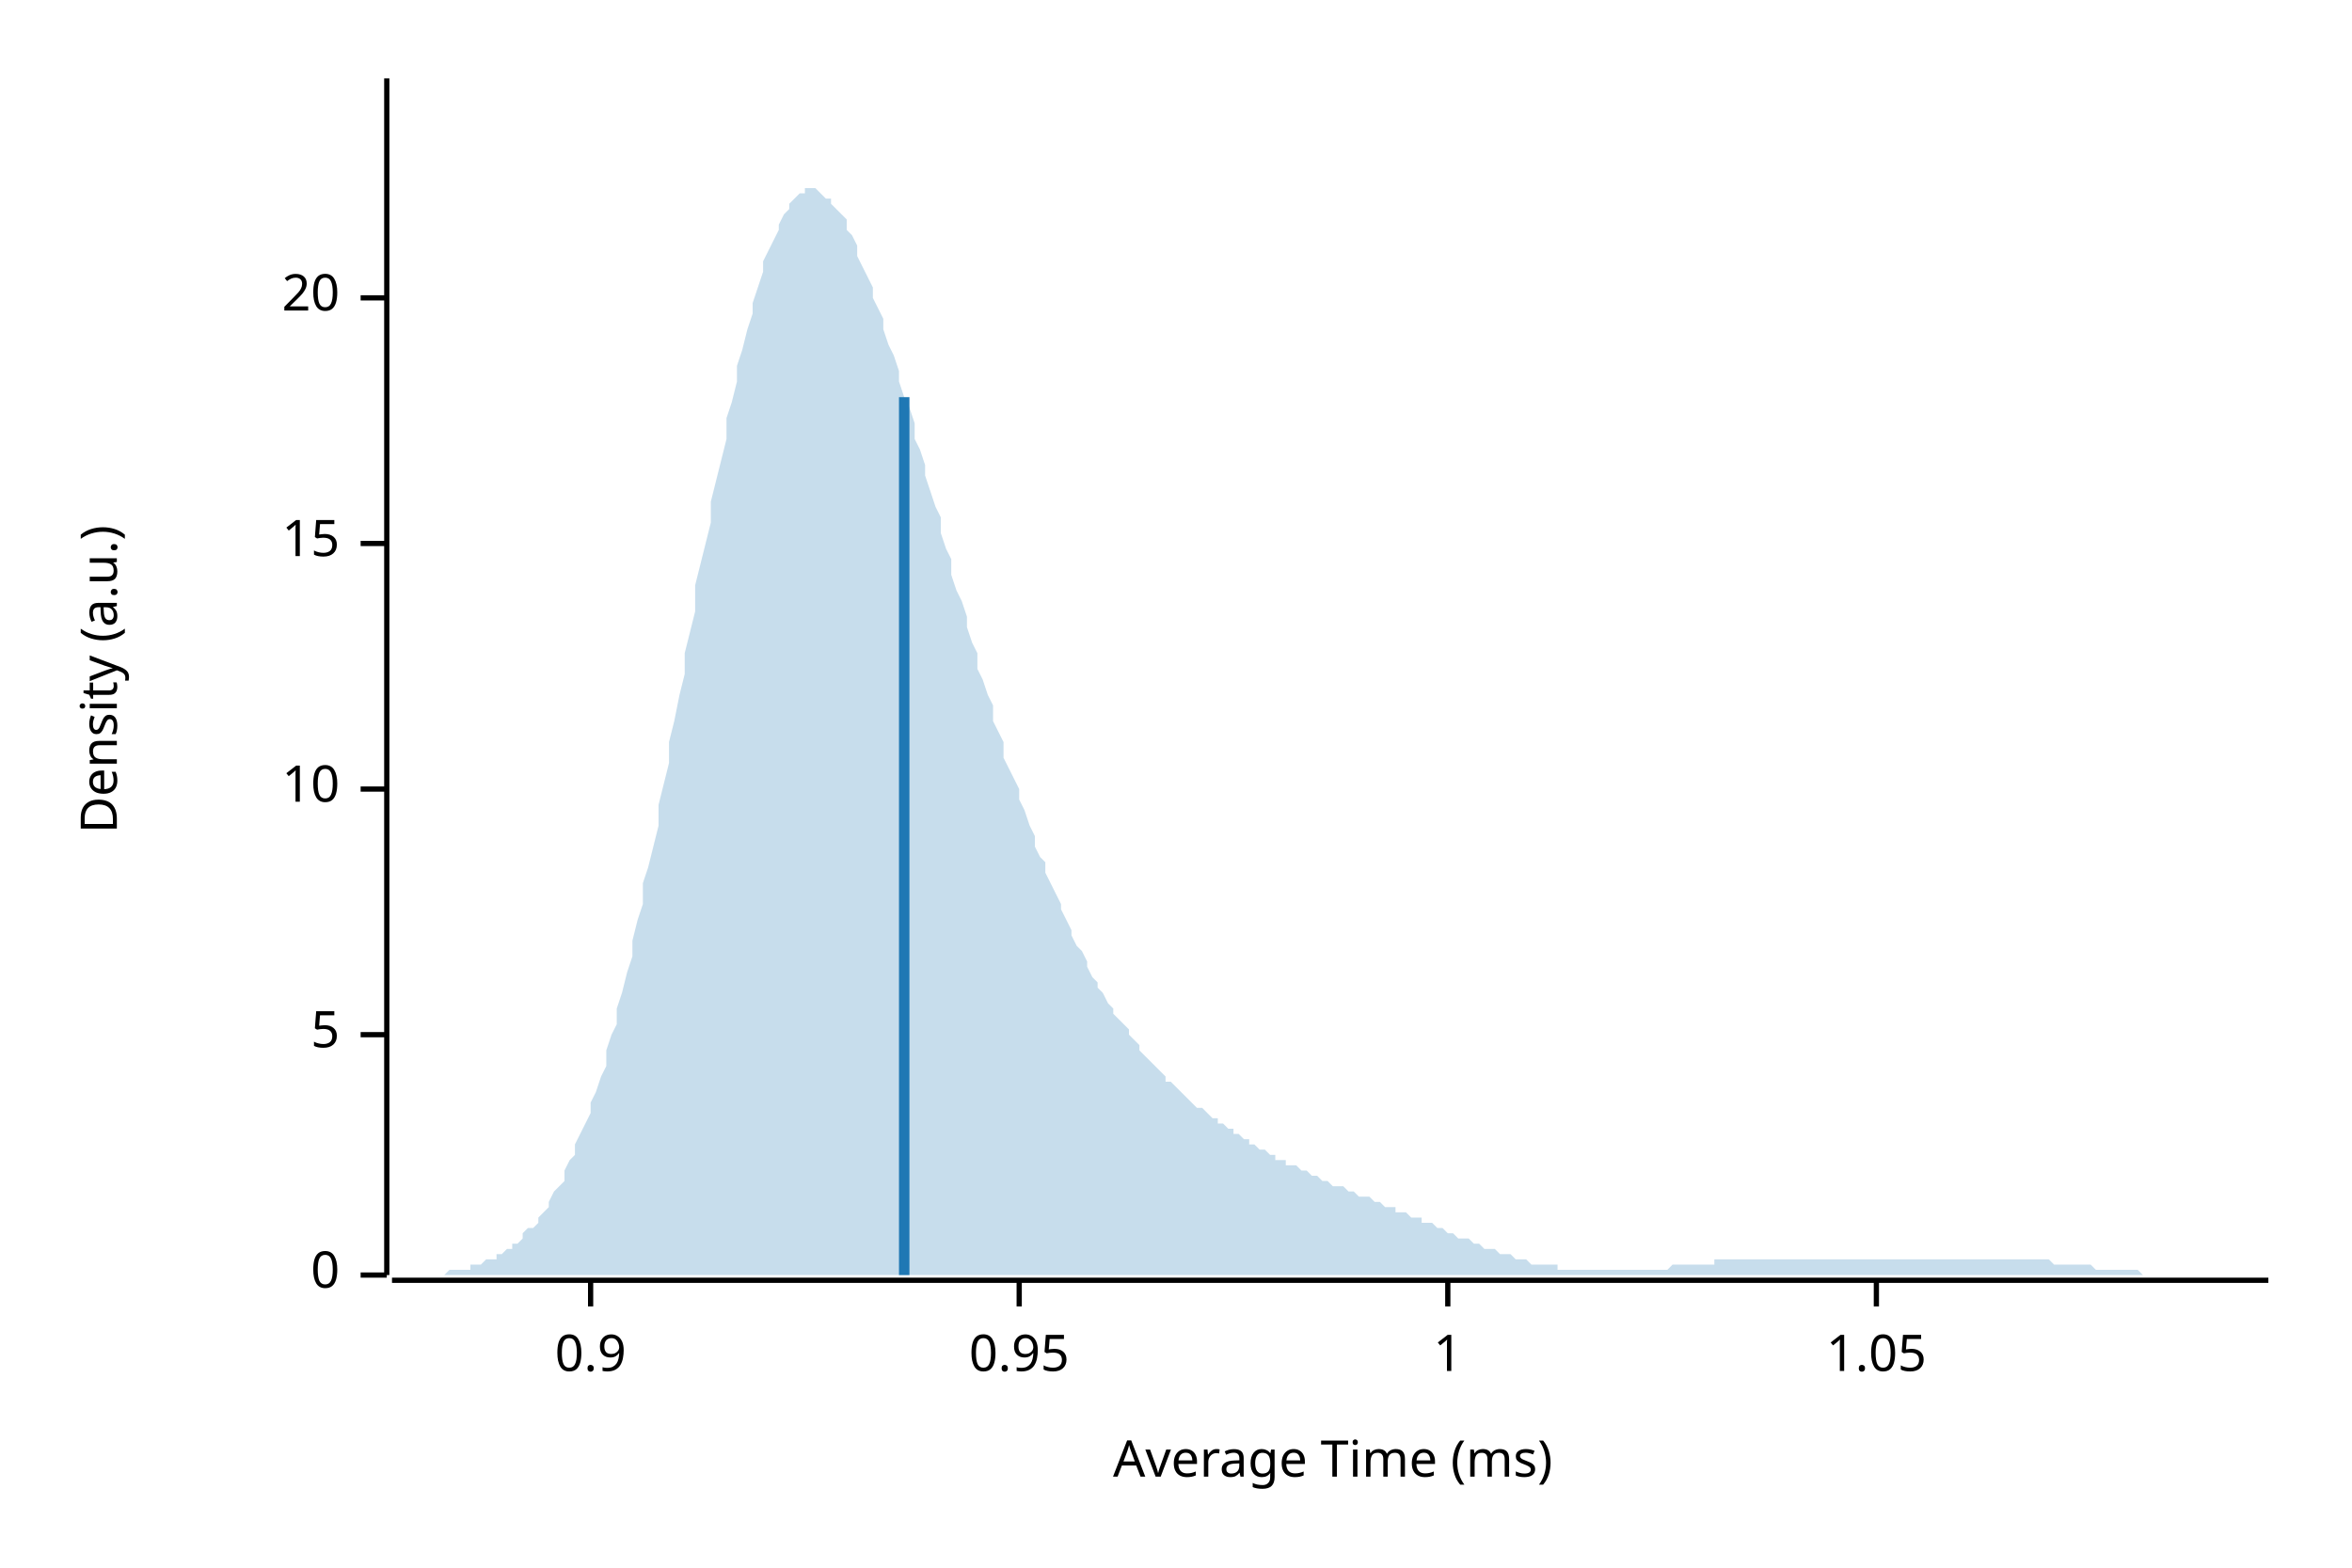
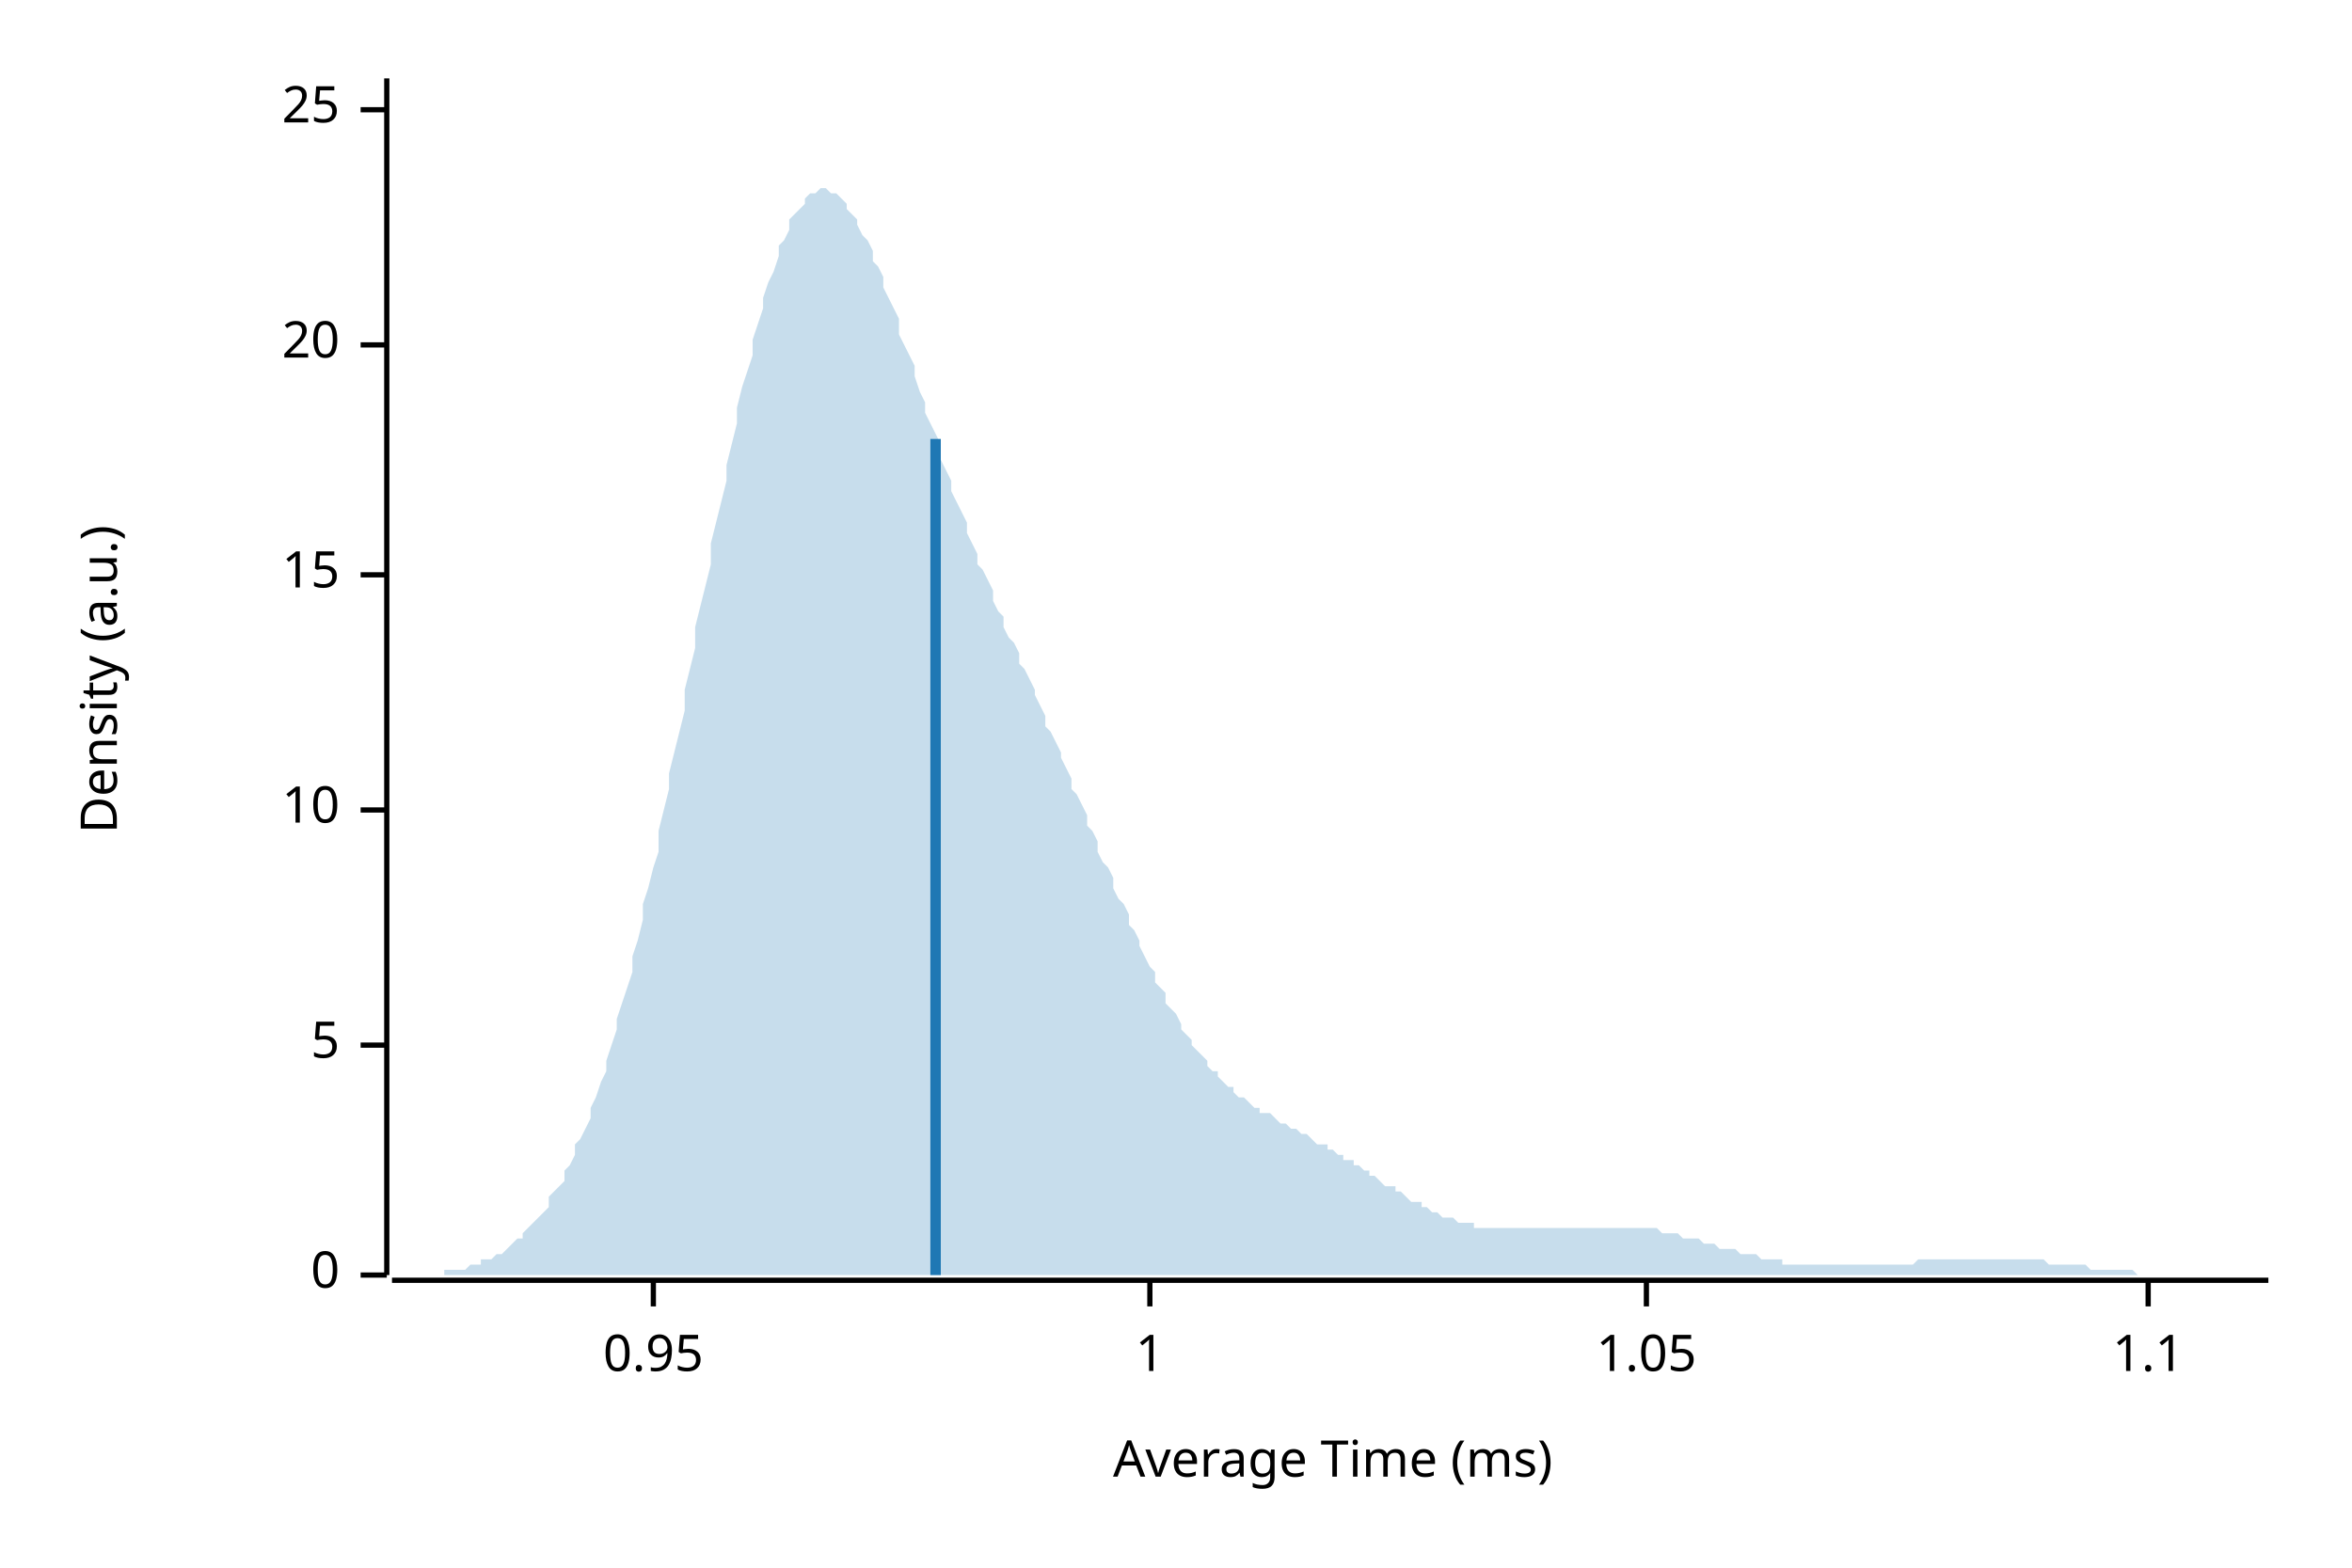
<svg xmlns="http://www.w3.org/2000/svg" width="450" height="300" viewBox="0 0 450 300">
  <text x="15" y="130" dy="0.76em" text-anchor="middle" font-family="sans-serif" font-size="9.677" opacity="1" fill="#000000" transform="rotate(270, 15, 130)">
Density (a.u.)
</text>
  <text x="255" y="285" dy="-0.5ex" text-anchor="middle" font-family="sans-serif" font-size="9.677" opacity="1" fill="#000000">
Average Time (ms)
</text>
  <polyline fill="none" opacity="1" stroke="#000000" stroke-width="1" points="74,15 74,244 " />
  <text x="65" y="244" dy="0.5ex" text-anchor="end" font-family="sans-serif" font-size="9.677" opacity="1" fill="#000000">
0
</text>
  <polyline fill="none" opacity="1" stroke="#000000" stroke-width="1" points="69,244 74,244 " />
-   <text x="65" y="198" dy="0.5ex" text-anchor="end" font-family="sans-serif" font-size="9.677" opacity="1" fill="#000000">
+   <text x="65" y="200" dy="0.5ex" text-anchor="end" font-family="sans-serif" font-size="9.677" opacity="1" fill="#000000">
5
</text>
-   <polyline fill="none" opacity="1" stroke="#000000" stroke-width="1" points="69,198 74,198 " />
-   <text x="65" y="151" dy="0.5ex" text-anchor="end" font-family="sans-serif" font-size="9.677" opacity="1" fill="#000000">
+   <polyline fill="none" opacity="1" stroke="#000000" stroke-width="1" points="69,200 74,200 " />
+   <text x="65" y="155" dy="0.5ex" text-anchor="end" font-family="sans-serif" font-size="9.677" opacity="1" fill="#000000">
10
</text>
-   <polyline fill="none" opacity="1" stroke="#000000" stroke-width="1" points="69,151 74,151 " />
-   <text x="65" y="104" dy="0.5ex" text-anchor="end" font-family="sans-serif" font-size="9.677" opacity="1" fill="#000000">
+   <polyline fill="none" opacity="1" stroke="#000000" stroke-width="1" points="69,155 74,155 " />
+   <text x="65" y="110" dy="0.5ex" text-anchor="end" font-family="sans-serif" font-size="9.677" opacity="1" fill="#000000">
15
</text>
-   <polyline fill="none" opacity="1" stroke="#000000" stroke-width="1" points="69,104 74,104 " />
-   <text x="65" y="57" dy="0.5ex" text-anchor="end" font-family="sans-serif" font-size="9.677" opacity="1" fill="#000000">
+   <polyline fill="none" opacity="1" stroke="#000000" stroke-width="1" points="69,110 74,110 " />
+   <text x="65" y="66" dy="0.5ex" text-anchor="end" font-family="sans-serif" font-size="9.677" opacity="1" fill="#000000">
20
</text>
-   <polyline fill="none" opacity="1" stroke="#000000" stroke-width="1" points="69,57 74,57 " />
+   <polyline fill="none" opacity="1" stroke="#000000" stroke-width="1" points="69,66 74,66 " />
+   <text x="65" y="21" dy="0.5ex" text-anchor="end" font-family="sans-serif" font-size="9.677" opacity="1" fill="#000000">
+ 25
+ </text>
+   <polyline fill="none" opacity="1" stroke="#000000" stroke-width="1" points="69,21 74,21 " />
  <polyline fill="none" opacity="1" stroke="#000000" stroke-width="1" points="75,245 434,245 " />
-   <text x="113" y="255" dy="0.76em" text-anchor="middle" font-family="sans-serif" font-size="9.677" opacity="1" fill="#000000">
- 0.9
- </text>
-   <polyline fill="none" opacity="1" stroke="#000000" stroke-width="1" points="113,245 113,250 " />
-   <text x="195" y="255" dy="0.76em" text-anchor="middle" font-family="sans-serif" font-size="9.677" opacity="1" fill="#000000">
+   <text x="125" y="255" dy="0.76em" text-anchor="middle" font-family="sans-serif" font-size="9.677" opacity="1" fill="#000000">
0.95
</text>
-   <polyline fill="none" opacity="1" stroke="#000000" stroke-width="1" points="195,245 195,250 " />
-   <text x="277" y="255" dy="0.76em" text-anchor="middle" font-family="sans-serif" font-size="9.677" opacity="1" fill="#000000">
+   <polyline fill="none" opacity="1" stroke="#000000" stroke-width="1" points="125,245 125,250 " />
+   <text x="220" y="255" dy="0.76em" text-anchor="middle" font-family="sans-serif" font-size="9.677" opacity="1" fill="#000000">
1
</text>
-   <polyline fill="none" opacity="1" stroke="#000000" stroke-width="1" points="277,245 277,250 " />
-   <text x="359" y="255" dy="0.76em" text-anchor="middle" font-family="sans-serif" font-size="9.677" opacity="1" fill="#000000">
+   <polyline fill="none" opacity="1" stroke="#000000" stroke-width="1" points="220,245 220,250 " />
+   <text x="315" y="255" dy="0.76em" text-anchor="middle" font-family="sans-serif" font-size="9.677" opacity="1" fill="#000000">
1.05
</text>
-   <polyline fill="none" opacity="1" stroke="#000000" stroke-width="1" points="359,245 359,250 " />
-   <polygon opacity="0.25" fill="#1F78B4" points="75,244 75,244 76,244 77,244 77,244 78,244 79,244 80,244 80,244 81,244 82,244 82,244 83,244 84,244 85,244 85,244 86,243 87,243 87,243 88,243 89,243 90,243 90,242 91,242 92,242 92,242 93,241 94,241 95,241 95,240 96,240 97,239 98,239 98,238 99,238 100,237 100,236 101,235 102,235 103,234 103,233 104,232 105,231 105,230 106,228 107,227 108,226 108,224 109,222 110,221 110,219 111,217 112,215 113,213 113,211 114,209 115,206 116,204 116,201 117,198 118,196 118,193 119,190 120,186 121,183 121,180 122,176 123,173 123,169 124,166 125,162 126,158 126,154 127,150 128,146 128,142 129,138 130,133 131,129 131,125 132,121 133,117 133,112 134,108 135,104 136,100 136,96 137,92 138,88 139,84 139,80 140,77 141,73 141,70 142,67 143,63 144,60 144,58 145,55 146,52 146,50 147,48 148,46 149,44 149,43 150,41 151,40 151,39 152,38 153,37 154,37 154,36 155,36 156,36 157,37 157,37 158,38 159,38 159,39 160,40 161,41 162,42 162,44 163,45 164,47 164,49 165,51 166,53 167,55 167,57 168,59 169,61 169,63 170,66 171,68 172,71 172,73 173,76 174,78 175,81 175,84 176,86 177,89 177,91 178,94 179,97 180,99 180,102 181,105 182,107 182,110 183,113 184,115 185,118 185,120 186,123 187,125 187,128 188,130 189,133 190,135 190,138 191,140 192,142 192,145 193,147 194,149 195,151 195,153 196,155 197,158 198,160 198,162 199,164 200,165 200,167 201,169 202,171 203,173 203,174 204,176 205,178 205,179 206,181 207,182 208,184 208,185 209,187 210,188 210,189 211,190 212,192 213,193 213,194 214,195 215,196 216,197 216,198 217,199 218,200 218,201 219,202 220,203 221,204 221,204 222,205 223,206 223,207 224,207 225,208 226,209 226,209 227,210 228,211 228,211 229,212 230,212 231,213 231,213 232,214 233,214 233,215 234,215 235,216 236,216 236,217 237,217 238,218 239,218 239,219 240,219 241,220 241,220 242,220 243,221 244,221 244,222 245,222 246,222 246,223 247,223 248,223 249,224 249,224 250,224 251,225 251,225 252,225 253,226 254,226 254,226 255,227 256,227 257,227 257,227 258,228 259,228 259,228 260,229 261,229 262,229 262,229 263,230 264,230 264,230 265,231 266,231 267,231 267,232 268,232 269,232 269,232 270,233 271,233 272,233 272,234 273,234 274,234 275,235 275,235 276,235 277,236 277,236 278,236 279,237 280,237 280,237 281,237 282,238 282,238 283,238 284,239 285,239 285,239 286,239 287,240 287,240 288,240 289,240 290,241 290,241 291,241 292,241 292,241 293,242 294,242 295,242 295,242 296,242 297,242 298,242 298,243 299,243 300,243 300,243 301,243 302,243 303,243 303,243 304,243 305,243 305,243 306,243 307,243 308,243 308,243 309,243 310,243 310,243 311,243 312,243 313,243 313,243 314,243 315,243 316,243 316,243 317,243 318,243 318,243 319,243 320,242 321,242 321,242 322,242 323,242 323,242 324,242 325,242 326,242 326,242 327,242 328,242 328,241 329,241 330,241 331,241 331,241 332,241 333,241 333,241 334,241 335,241 336,241 336,241 337,241 338,241 339,241 339,241 340,241 341,241 341,241 342,241 343,241 344,241 344,241 345,241 346,241 346,241 347,241 348,241 349,241 349,241 350,241 351,241 351,241 352,241 353,241 354,241 354,241 355,241 356,241 357,241 357,241 358,241 359,241 359,241 360,241 361,241 362,241 362,241 363,241 364,241 364,241 365,241 366,241 367,241 367,241 368,241 369,241 369,241 370,241 371,241 372,241 372,241 373,241 374,241 375,241 375,241 376,241 377,241 377,241 378,241 379,241 380,241 380,241 381,241 382,241 382,241 383,241 384,241 385,241 385,241 386,241 387,241 387,241 388,241 389,241 390,241 390,241 391,241 392,241 392,241 393,242 394,242 395,242 395,242 396,242 397,242 398,242 398,242 399,242 400,242 400,242 401,243 402,243 403,243 403,243 404,243 405,243 405,243 406,243 407,243 408,243 408,243 409,243 410,244 410,244 411,244 412,244 413,244 413,244 414,244 415,244 416,244 416,244 417,244 418,244 418,244 419,244 420,244 421,244 421,244 422,244 423,244 423,244 424,244 425,244 426,244 426,244 427,244 428,244 428,244 429,244 430,244 431,244 431,244 432,244 433,244 434,244 434,244 75,244 " />
-   <polyline fill="none" opacity="1" stroke="#1F78B4" stroke-width="2" points="173,244 173,76 " />
+   <polyline fill="none" opacity="1" stroke="#000000" stroke-width="1" points="315,245 315,250 " />
+   <text x="411" y="255" dy="0.76em" text-anchor="middle" font-family="sans-serif" font-size="9.677" opacity="1" fill="#000000">
+ 1.1
+ </text>
+   <polyline fill="none" opacity="1" stroke="#000000" stroke-width="1" points="411,245 411,250 " />
+   <polygon opacity="0.25" fill="#1F78B4" points="75,244 75,244 76,244 77,244 77,244 78,244 79,244 80,244 80,244 81,244 82,244 82,244 83,244 84,244 85,244 85,243 86,243 87,243 87,243 88,243 89,243 90,242 90,242 91,242 92,242 92,241 93,241 94,241 95,240 95,240 96,240 97,239 98,238 98,238 99,237 100,237 100,236 101,235 102,234 103,233 103,233 104,232 105,231 105,229 106,228 107,227 108,226 108,224 109,223 110,221 110,219 111,218 112,216 113,214 113,212 114,210 115,207 116,205 116,203 117,200 118,197 118,195 119,192 120,189 121,186 121,183 122,180 123,176 123,173 124,170 125,166 126,163 126,159 127,155 128,151 128,148 129,144 130,140 131,136 131,132 132,128 133,124 133,120 134,116 135,112 136,108 136,104 137,100 138,96 139,92 139,89 140,85 141,81 141,78 142,74 143,71 144,68 144,65 145,62 146,59 146,57 147,54 148,52 149,49 149,47 150,46 151,44 151,42 152,41 153,40 154,39 154,38 155,37 156,37 157,36 157,36 158,36 159,37 159,37 160,37 161,38 162,39 162,40 163,41 164,42 164,43 165,45 166,46 167,48 167,50 168,51 169,53 169,55 170,57 171,59 172,61 172,64 173,66 174,68 175,70 175,72 176,75 177,77 177,79 178,81 179,83 180,85 180,88 181,90 182,92 182,94 183,96 184,98 185,100 185,102 186,104 187,106 187,108 188,109 189,111 190,113 190,115 191,117 192,118 192,120 193,122 194,123 195,125 195,127 196,128 197,130 198,132 198,133 199,135 200,137 200,139 201,140 202,142 203,144 203,145 204,147 205,149 205,151 206,152 207,154 208,156 208,158 209,159 210,161 210,163 211,165 212,166 213,168 213,170 214,172 215,173 216,175 216,177 217,178 218,180 218,181 219,183 220,185 221,186 221,188 222,189 223,190 223,192 224,193 225,194 226,196 226,197 227,198 228,199 228,200 229,201 230,202 231,203 231,204 232,205 233,205 233,206 234,207 235,208 236,208 236,209 237,210 238,210 239,211 239,211 240,212 241,212 241,213 242,213 243,213 244,214 244,214 245,215 246,215 246,215 247,216 248,216 249,217 249,217 250,217 251,218 251,218 252,219 253,219 254,219 254,220 255,220 256,221 257,221 257,222 258,222 259,222 259,223 260,223 261,224 262,224 262,225 263,225 264,226 264,226 265,227 266,227 267,227 267,228 268,228 269,229 269,229 270,230 271,230 272,230 272,231 273,231 274,232 275,232 275,232 276,233 277,233 277,233 278,233 279,234 280,234 280,234 281,234 282,234 282,235 283,235 284,235 285,235 285,235 286,235 287,235 287,235 288,235 289,235 290,235 290,235 291,235 292,235 292,235 293,235 294,235 295,235 295,235 296,235 297,235 298,235 298,235 299,235 300,235 300,235 301,235 302,235 303,235 303,235 304,235 305,235 305,235 306,235 307,235 308,235 308,235 309,235 310,235 310,235 311,235 312,235 313,235 313,235 314,235 315,235 316,235 316,235 317,235 318,236 318,236 319,236 320,236 321,236 321,236 322,237 323,237 323,237 324,237 325,237 326,238 326,238 327,238 328,238 328,238 329,239 330,239 331,239 331,239 332,239 333,240 333,240 334,240 335,240 336,240 336,240 337,241 338,241 339,241 339,241 340,241 341,241 341,242 342,242 343,242 344,242 344,242 345,242 346,242 346,242 347,242 348,242 349,242 349,242 350,242 351,242 351,242 352,242 353,242 354,242 354,242 355,242 356,242 357,242 357,242 358,242 359,242 359,242 360,242 361,242 362,242 362,242 363,242 364,242 364,242 365,242 366,242 367,241 367,241 368,241 369,241 369,241 370,241 371,241 372,241 372,241 373,241 374,241 375,241 375,241 376,241 377,241 377,241 378,241 379,241 380,241 380,241 381,241 382,241 382,241 383,241 384,241 385,241 385,241 386,241 387,241 387,241 388,241 389,241 390,241 390,241 391,241 392,242 392,242 393,242 394,242 395,242 395,242 396,242 397,242 398,242 398,242 399,242 400,243 400,243 401,243 402,243 403,243 403,243 404,243 405,243 405,243 406,243 407,243 408,243 408,243 409,244 410,244 410,244 411,244 412,244 413,244 413,244 414,244 415,244 416,244 416,244 417,244 418,244 418,244 419,244 420,244 421,244 421,244 422,244 423,244 423,244 424,244 425,244 426,244 426,244 427,244 428,244 428,244 429,244 430,244 431,244 431,244 432,244 433,244 434,244 434,244 75,244 " />
+   <polyline fill="none" opacity="1" stroke="#1F78B4" stroke-width="2" points="179,244 179,84 " />
</svg>
